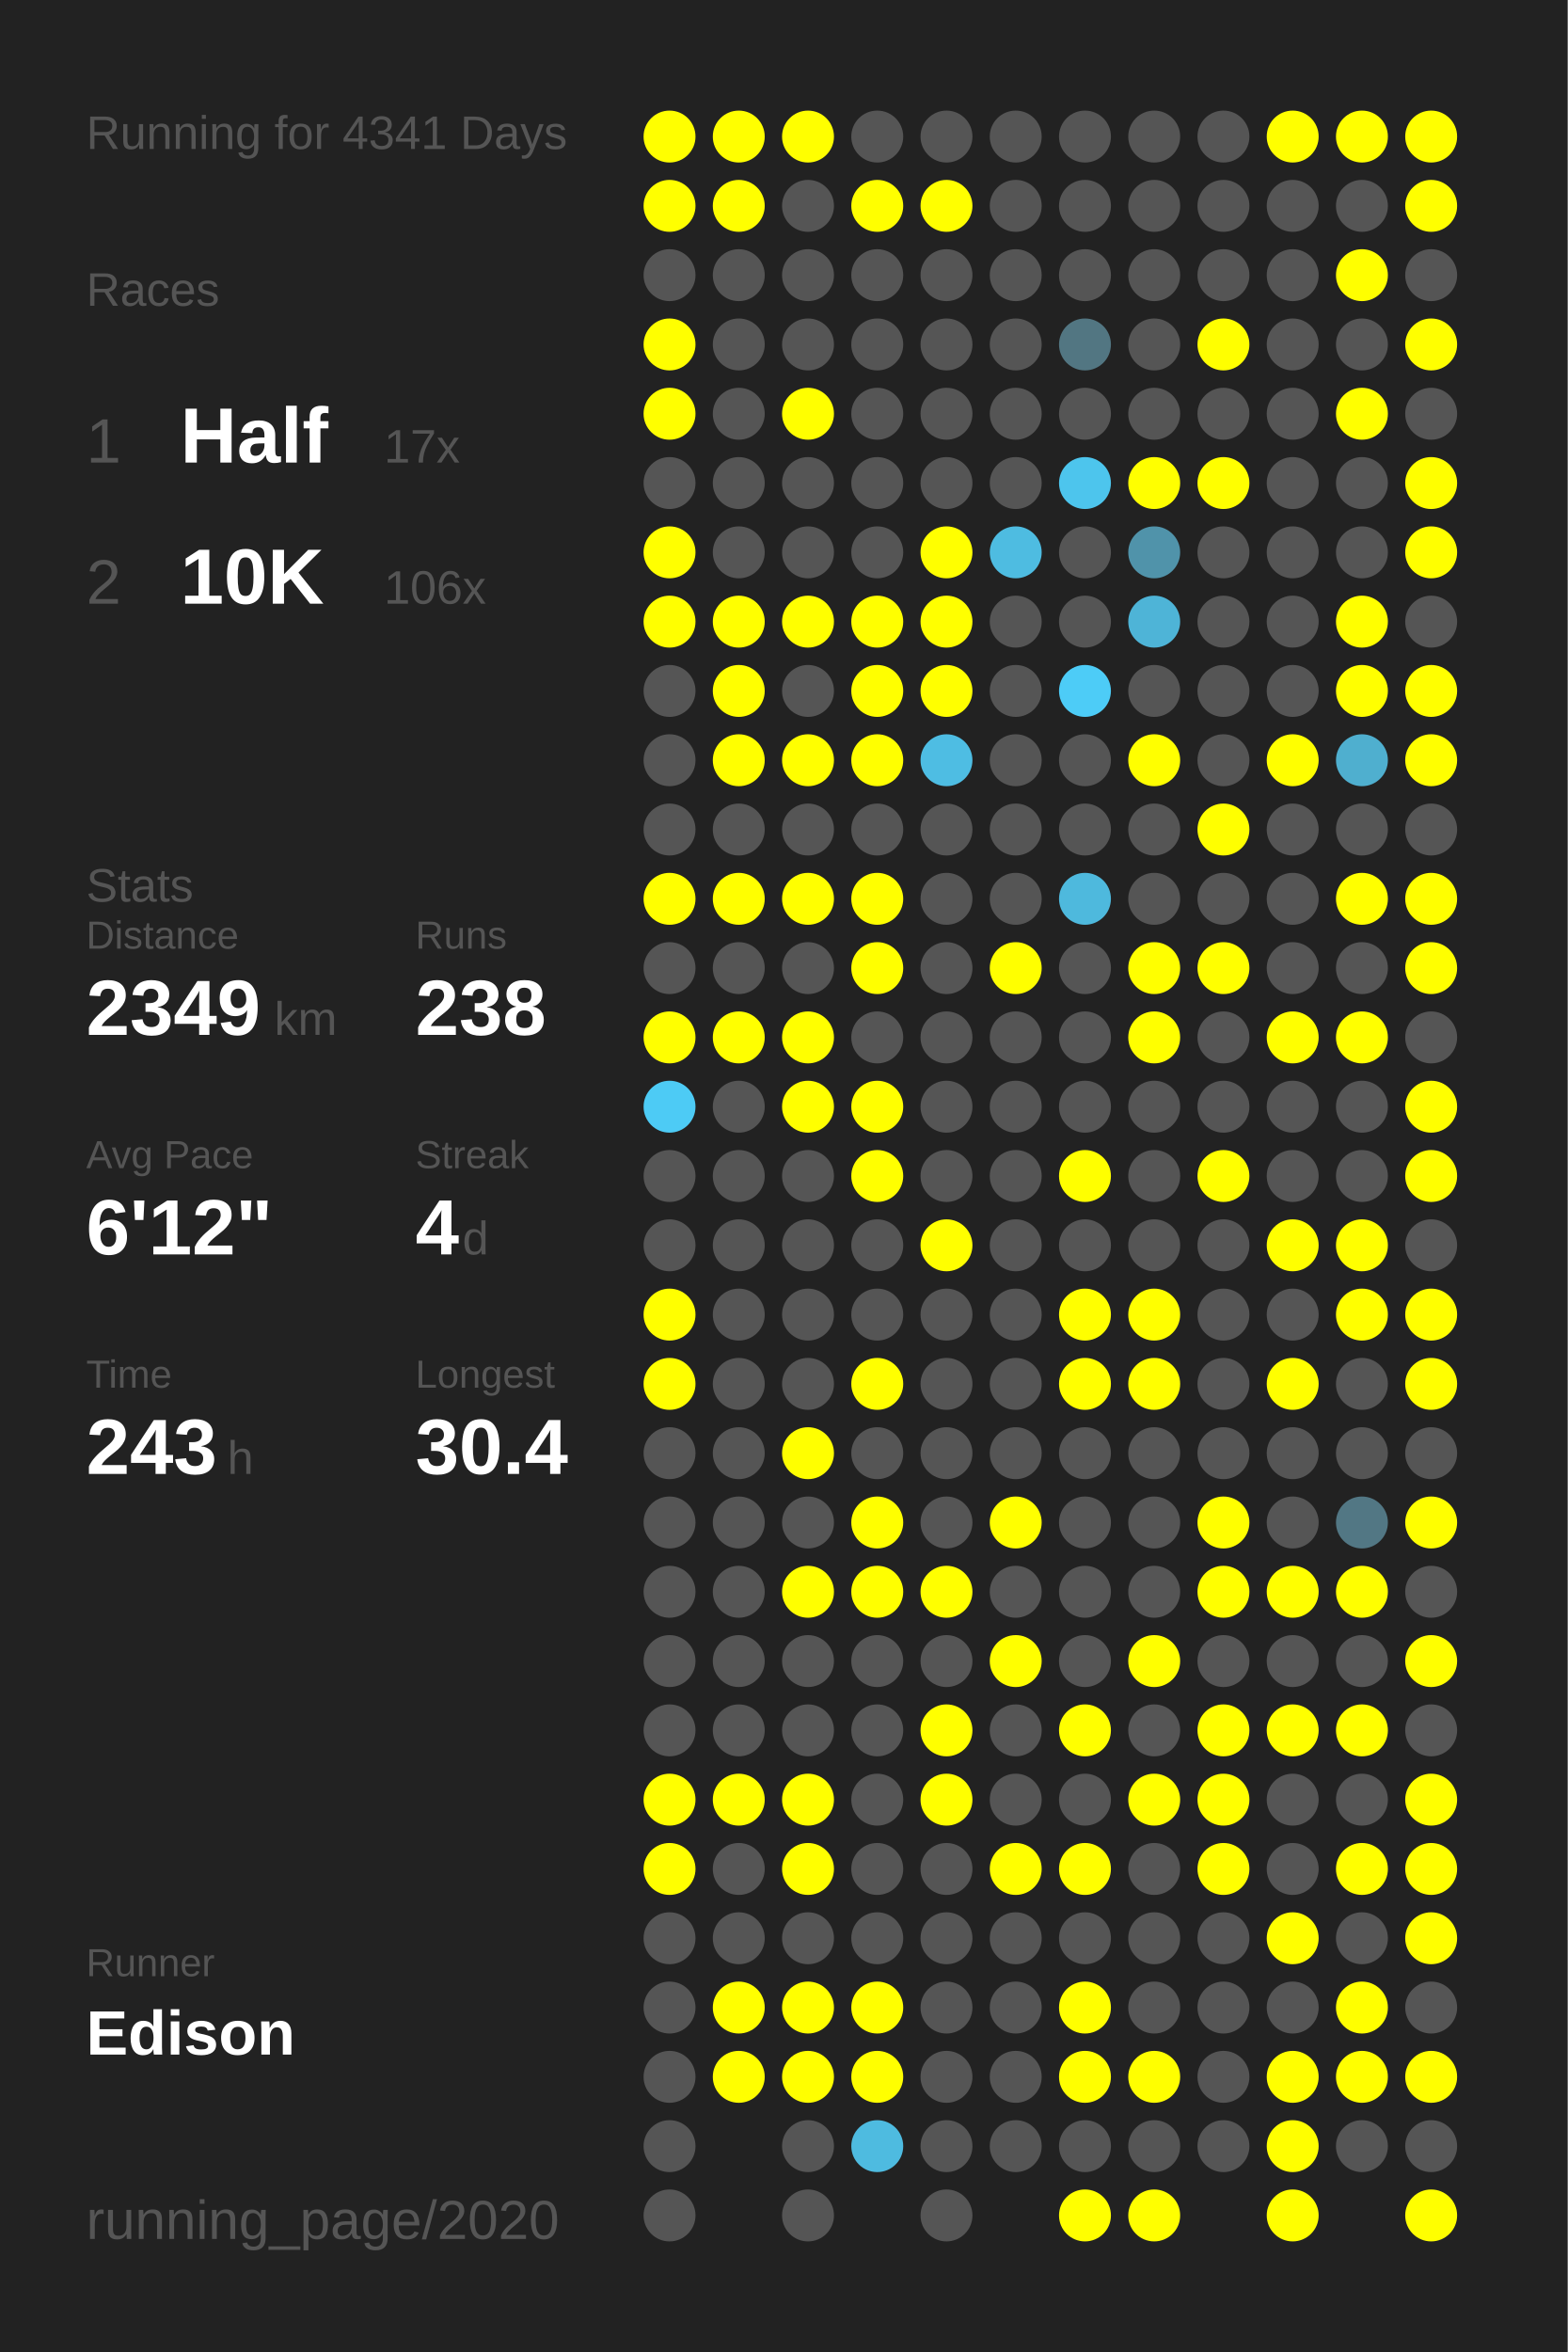
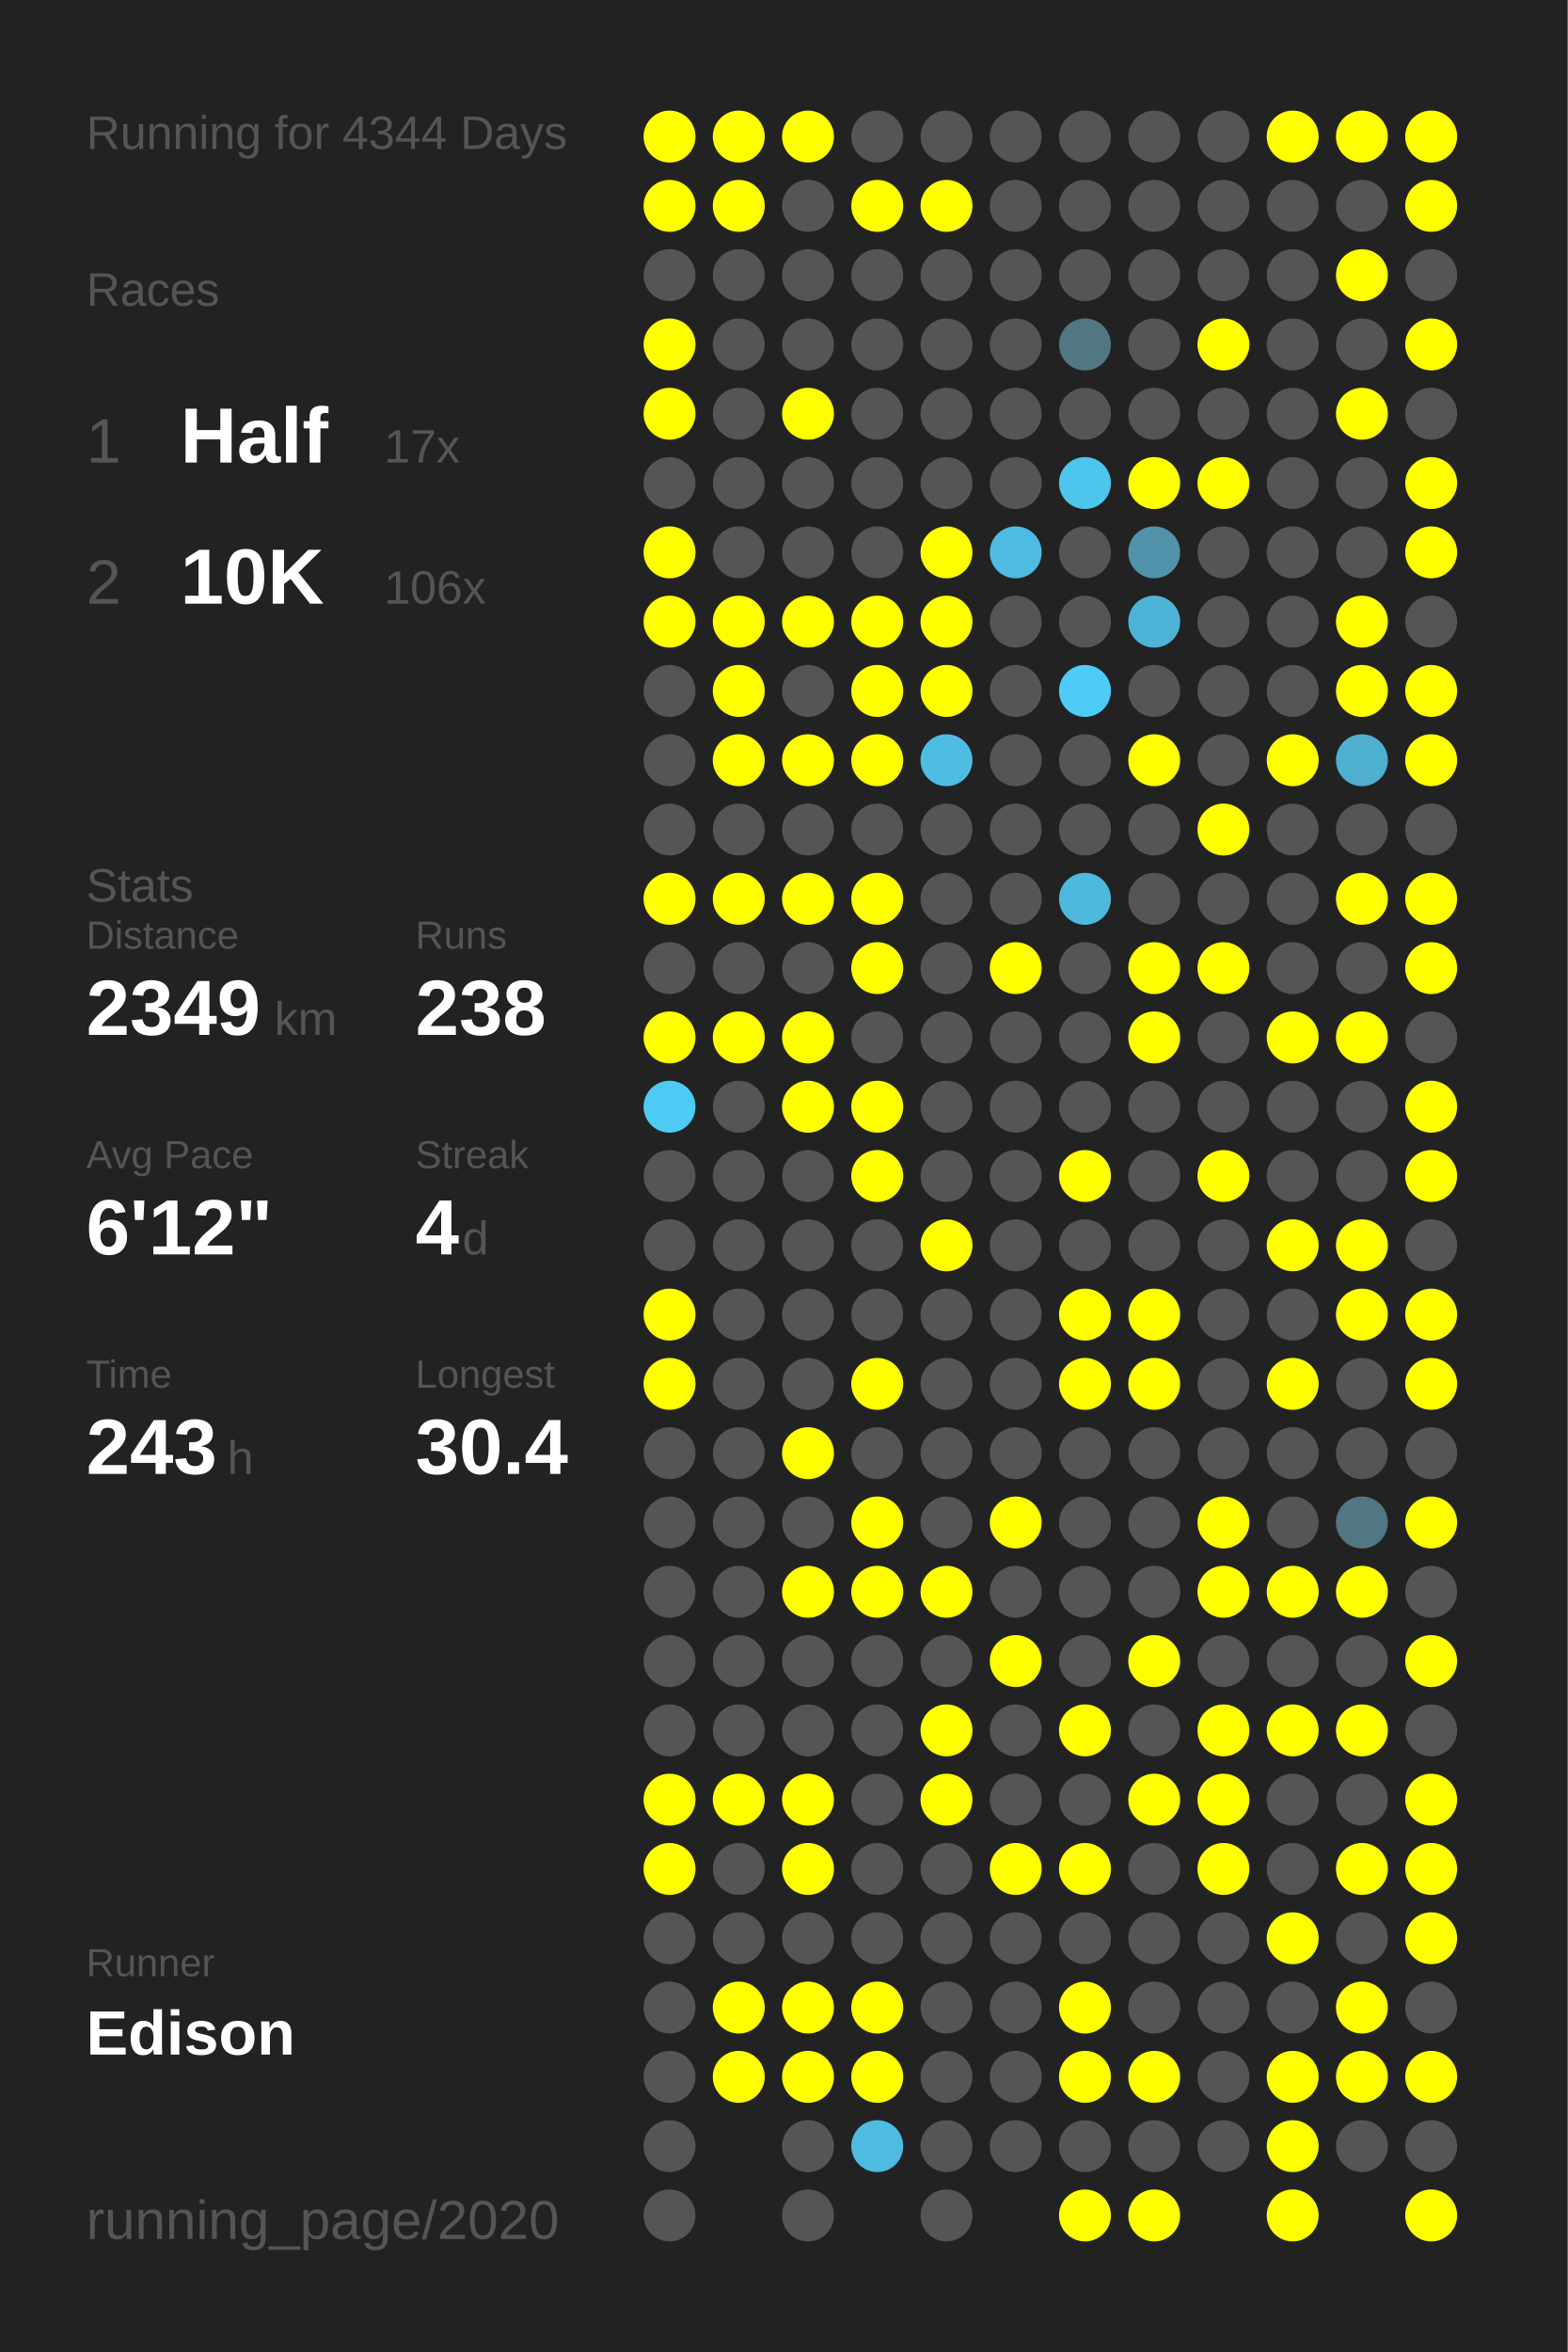
<svg xmlns="http://www.w3.org/2000/svg" baseProfile="full" height="300mm" version="1.1" viewBox="0,0,200,300" width="200mm">
  <defs />
  <rect fill="#222222" height="300" width="200" x="0" y="0" />
-   <text fill="#555555" style="font-size:6px; font-family:Arial;" x="11" y="19">Running for 4341 Days</text>
+   <text fill="#555555" style="font-size:6px; font-family:Arial;" x="11" y="19">Running for 4344 Days</text>
  <text fill="#555555" style="font-size:6px; font-family:Arial;" x="11" y="39">Races</text>
  <text fill="#555555" style="font-size:8px; font-family:Arial;" x="11" y="59">1</text>
  <text fill="#FFFFFF" style="font-size:10px; font-family:Arial; font-weight:bold;" x="23" y="59">Half</text>
  <text fill="#555555" style="font-size:6px; font-family:Arial;" x="49" y="59">17x</text>
  <text fill="#555555" style="font-size:8px; font-family:Arial;" x="11" y="77">2</text>
  <text fill="#FFFFFF" style="font-size:10px; font-family:Arial; font-weight:bold;" x="23" y="77">10K</text>
  <text fill="#555555" style="font-size:6px; font-family:Arial;" x="49" y="77">106x</text>
  <text fill="#555555" style="font-size:6px; font-family:Arial;" x="11" y="115">Stats</text>
  <text fill="#555555" style="font-size:5px; font-family:Arial;" x="11" y="121">Distance</text>
  <text fill="#FFFFFF" style="font-size:10px; font-family:Arial; font-weight:bold;" x="11" y="132">2349</text>
  <text fill="#555555" style="font-size:6px; font-family:Arial;" x="35" y="132">km</text>
  <text fill="#555555" style="font-size:5px; font-family:Arial;" x="53" y="121">Runs</text>
  <text fill="#FFFFFF" style="font-size:10px; font-family:Arial; font-weight:bold;" x="53" y="132">238</text>
  <text fill="#555555" style="font-size:5px; font-family:Arial;" x="11" y="149">Avg Pace</text>
  <text fill="#FFFFFF" style="font-size:10px; font-family:Arial; font-weight:bold;" x="11" y="160">6'12"</text>
  <text fill="#555555" style="font-size:5px; font-family:Arial;" x="53" y="149">Streak</text>
  <text fill="#FFFFFF" style="font-size:10px; font-family:Arial; font-weight:bold;" x="53" y="160">4</text>
  <text fill="#555555" style="font-size:6px; font-family:Arial;" x="59" y="160">d</text>
  <text fill="#555555" style="font-size:5px; font-family:Arial;" x="11" y="177">Time</text>
  <text fill="#FFFFFF" style="font-size:10px; font-family:Arial; font-weight:bold;" x="11" y="188">243</text>
  <text fill="#555555" style="font-size:6px; font-family:Arial;" x="29" y="188">h</text>
  <text fill="#555555" style="font-size:5px; font-family:Arial;" x="53" y="177">Longest</text>
  <text fill="#FFFFFF" style="font-size:10px; font-family:Arial; font-weight:bold;" x="53" y="188">30.4</text>
  <text fill="#555555" style="font-size:5px; font-family:Arial;" x="11" y="252.065">Runner</text>
  <text fill="#FFFFFF" style="font-size:8px; font-family:Arial; font-weight:bold;" x="11" y="262.065">Edison</text>
  <text fill="#555555" style="font-size:7px; font-family:Arial;" x="11" y="285.581">running_page/2020</text>
  <circle cx="85.417" cy="17.419" fill="#FFFF00" r="3.312" />
  <circle cx="85.417" cy="26.258" fill="#FFFF00" r="3.312" />
  <circle cx="85.417" cy="35.097" fill="#555555" r="3.312" />
  <circle cx="85.417" cy="43.935" fill="#FFFF00" r="3.312" />
  <circle cx="85.417" cy="52.774" fill="#FFFF00" r="3.312" />
  <circle cx="85.417" cy="61.613" fill="#555555" r="3.312" />
  <circle cx="85.417" cy="70.452" fill="#FFFF00" r="3.312" />
  <circle cx="85.417" cy="79.29" fill="#FFFF00" r="3.312" />
  <circle cx="85.417" cy="88.129" fill="#555555" r="3.312" />
  <circle cx="85.417" cy="96.968" fill="#555555" r="3.312" />
  <circle cx="85.417" cy="105.806" fill="#555555" r="3.312" />
  <circle cx="85.417" cy="114.645" fill="#FFFF00" r="3.312" />
  <circle cx="85.417" cy="123.484" fill="#555555" r="3.312" />
  <circle cx="85.417" cy="132.323" fill="#FFFF00" r="3.312" />
  <circle cx="85.417" cy="141.161" fill="#4dcbf5" r="3.312" />
  <circle cx="85.417" cy="150" fill="#555555" r="3.312" />
  <circle cx="85.417" cy="158.839" fill="#555555" r="3.312" />
  <circle cx="85.417" cy="167.677" fill="#FFFF00" r="3.312" />
  <circle cx="85.417" cy="176.516" fill="#FFFF00" r="3.312" />
  <circle cx="85.417" cy="185.355" fill="#555555" r="3.312" />
  <circle cx="85.417" cy="194.194" fill="#555555" r="3.312" />
  <circle cx="85.417" cy="203.032" fill="#555555" r="3.312" />
  <circle cx="85.417" cy="211.871" fill="#555555" r="3.312" />
  <circle cx="85.417" cy="220.71" fill="#555555" r="3.312" />
  <circle cx="85.417" cy="229.548" fill="#FFFF00" r="3.312" />
  <circle cx="85.417" cy="238.387" fill="#FFFF00" r="3.312" />
  <circle cx="85.417" cy="247.226" fill="#555555" r="3.312" />
  <circle cx="85.417" cy="256.065" fill="#555555" r="3.312" />
  <circle cx="85.417" cy="264.903" fill="#555555" r="3.312" />
  <circle cx="85.417" cy="273.742" fill="#555555" r="3.312" />
  <circle cx="85.417" cy="282.581" fill="#555555" r="3.312" />
  <circle cx="94.25" cy="17.419" fill="#FFFF00" r="3.312" />
  <circle cx="94.25" cy="26.258" fill="#FFFF00" r="3.312" />
  <circle cx="94.25" cy="35.097" fill="#555555" r="3.312" />
  <circle cx="94.25" cy="43.935" fill="#555555" r="3.312" />
  <circle cx="94.25" cy="52.774" fill="#555555" r="3.312" />
  <circle cx="94.25" cy="61.613" fill="#555555" r="3.312" />
  <circle cx="94.25" cy="70.452" fill="#555555" r="3.312" />
  <circle cx="94.25" cy="79.29" fill="#FFFF00" r="3.312" />
  <circle cx="94.25" cy="88.129" fill="#FFFF00" r="3.312" />
  <circle cx="94.25" cy="96.968" fill="#FFFF00" r="3.312" />
  <circle cx="94.25" cy="105.806" fill="#555555" r="3.312" />
  <circle cx="94.25" cy="114.645" fill="#FFFF00" r="3.312" />
  <circle cx="94.25" cy="123.484" fill="#555555" r="3.312" />
  <circle cx="94.25" cy="132.323" fill="#FFFF00" r="3.312" />
  <circle cx="94.25" cy="141.161" fill="#555555" r="3.312" />
  <circle cx="94.25" cy="150" fill="#555555" r="3.312" />
  <circle cx="94.25" cy="158.839" fill="#555555" r="3.312" />
  <circle cx="94.25" cy="167.677" fill="#555555" r="3.312" />
  <circle cx="94.25" cy="176.516" fill="#555555" r="3.312" />
  <circle cx="94.25" cy="185.355" fill="#555555" r="3.312" />
  <circle cx="94.25" cy="194.194" fill="#555555" r="3.312" />
  <circle cx="94.25" cy="203.032" fill="#555555" r="3.312" />
  <circle cx="94.25" cy="211.871" fill="#555555" r="3.312" />
  <circle cx="94.25" cy="220.71" fill="#555555" r="3.312" />
  <circle cx="94.25" cy="229.548" fill="#FFFF00" r="3.312" />
  <circle cx="94.25" cy="238.387" fill="#555555" r="3.312" />
  <circle cx="94.25" cy="247.226" fill="#555555" r="3.312" />
  <circle cx="94.25" cy="256.065" fill="#FFFF00" r="3.312" />
  <circle cx="94.25" cy="264.903" fill="#FFFF00" r="3.312" />
  <circle cx="103.083" cy="17.419" fill="#FFFF00" r="3.312" />
  <circle cx="103.083" cy="26.258" fill="#555555" r="3.312" />
  <circle cx="103.083" cy="35.097" fill="#555555" r="3.312" />
  <circle cx="103.083" cy="43.935" fill="#555555" r="3.312" />
  <circle cx="103.083" cy="52.774" fill="#FFFF00" r="3.312" />
  <circle cx="103.083" cy="61.613" fill="#555555" r="3.312" />
  <circle cx="103.083" cy="70.452" fill="#555555" r="3.312" />
  <circle cx="103.083" cy="79.29" fill="#FFFF00" r="3.312" />
  <circle cx="103.083" cy="88.129" fill="#555555" r="3.312" />
  <circle cx="103.083" cy="96.968" fill="#FFFF00" r="3.312" />
  <circle cx="103.083" cy="105.806" fill="#555555" r="3.312" />
  <circle cx="103.083" cy="114.645" fill="#FFFF00" r="3.312" />
  <circle cx="103.083" cy="123.484" fill="#555555" r="3.312" />
  <circle cx="103.083" cy="132.323" fill="#FFFF00" r="3.312" />
  <circle cx="103.083" cy="141.161" fill="#FFFF00" r="3.312" />
  <circle cx="103.083" cy="150" fill="#555555" r="3.312" />
  <circle cx="103.083" cy="158.839" fill="#555555" r="3.312" />
  <circle cx="103.083" cy="167.677" fill="#555555" r="3.312" />
  <circle cx="103.083" cy="176.516" fill="#555555" r="3.312" />
  <circle cx="103.083" cy="185.355" fill="#FFFF00" r="3.312" />
  <circle cx="103.083" cy="194.194" fill="#555555" r="3.312" />
  <circle cx="103.083" cy="203.032" fill="#FFFF00" r="3.312" />
  <circle cx="103.083" cy="211.871" fill="#555555" r="3.312" />
  <circle cx="103.083" cy="220.71" fill="#555555" r="3.312" />
  <circle cx="103.083" cy="229.548" fill="#FFFF00" r="3.312" />
  <circle cx="103.083" cy="238.387" fill="#FFFF00" r="3.312" />
  <circle cx="103.083" cy="247.226" fill="#555555" r="3.312" />
  <circle cx="103.083" cy="256.065" fill="#FFFF00" r="3.312" />
  <circle cx="103.083" cy="264.903" fill="#FFFF00" r="3.312" />
  <circle cx="103.083" cy="273.742" fill="#555555" r="3.312" />
  <circle cx="103.083" cy="282.581" fill="#555555" r="3.312" />
  <circle cx="111.917" cy="17.419" fill="#555555" r="3.312" />
  <circle cx="111.917" cy="26.258" fill="#FFFF00" r="3.312" />
  <circle cx="111.917" cy="35.097" fill="#555555" r="3.312" />
  <circle cx="111.917" cy="43.935" fill="#555555" r="3.312" />
  <circle cx="111.917" cy="52.774" fill="#555555" r="3.312" />
  <circle cx="111.917" cy="61.613" fill="#555555" r="3.312" />
  <circle cx="111.917" cy="70.452" fill="#555555" r="3.312" />
  <circle cx="111.917" cy="79.29" fill="#FFFF00" r="3.312" />
  <circle cx="111.917" cy="88.129" fill="#FFFF00" r="3.312" />
  <circle cx="111.917" cy="96.968" fill="#FFFF00" r="3.312" />
  <circle cx="111.917" cy="105.806" fill="#555555" r="3.312" />
  <circle cx="111.917" cy="114.645" fill="#FFFF00" r="3.312" />
  <circle cx="111.917" cy="123.484" fill="#FFFF00" r="3.312" />
  <circle cx="111.917" cy="132.323" fill="#555555" r="3.312" />
  <circle cx="111.917" cy="141.161" fill="#FFFF00" r="3.312" />
  <circle cx="111.917" cy="150" fill="#FFFF00" r="3.312" />
  <circle cx="111.917" cy="158.839" fill="#555555" r="3.312" />
  <circle cx="111.917" cy="167.677" fill="#555555" r="3.312" />
  <circle cx="111.917" cy="176.516" fill="#FFFF00" r="3.312" />
  <circle cx="111.917" cy="185.355" fill="#555555" r="3.312" />
  <circle cx="111.917" cy="194.194" fill="#FFFF00" r="3.312" />
  <circle cx="111.917" cy="203.032" fill="#FFFF00" r="3.312" />
  <circle cx="111.917" cy="211.871" fill="#555555" r="3.312" />
  <circle cx="111.917" cy="220.71" fill="#555555" r="3.312" />
  <circle cx="111.917" cy="229.548" fill="#555555" r="3.312" />
  <circle cx="111.917" cy="238.387" fill="#555555" r="3.312" />
  <circle cx="111.917" cy="247.226" fill="#555555" r="3.312" />
  <circle cx="111.917" cy="256.065" fill="#FFFF00" r="3.312" />
  <circle cx="111.917" cy="264.903" fill="#FFFF00" r="3.312" />
  <circle cx="111.917" cy="273.742" fill="#4ebbe0" r="3.312" />
  <circle cx="120.75" cy="17.419" fill="#555555" r="3.312" />
  <circle cx="120.75" cy="26.258" fill="#FFFF00" r="3.312" />
  <circle cx="120.75" cy="35.097" fill="#555555" r="3.312" />
  <circle cx="120.75" cy="43.935" fill="#555555" r="3.312" />
  <circle cx="120.75" cy="52.774" fill="#555555" r="3.312" />
  <circle cx="120.75" cy="61.613" fill="#555555" r="3.312" />
  <circle cx="120.75" cy="70.452" fill="#FFFF00" r="3.312" />
  <circle cx="120.75" cy="79.29" fill="#FFFF00" r="3.312" />
  <circle cx="120.75" cy="88.129" fill="#FFFF00" r="3.312" />
  <circle cx="120.75" cy="96.968" fill="#4ebde3" r="3.312" />
  <circle cx="120.75" cy="105.806" fill="#555555" r="3.312" />
  <circle cx="120.75" cy="114.645" fill="#555555" r="3.312" />
  <circle cx="120.75" cy="123.484" fill="#555555" r="3.312" />
  <circle cx="120.75" cy="132.323" fill="#555555" r="3.312" />
  <circle cx="120.75" cy="141.161" fill="#555555" r="3.312" />
  <circle cx="120.75" cy="150" fill="#555555" r="3.312" />
  <circle cx="120.75" cy="158.839" fill="#FFFF00" r="3.312" />
  <circle cx="120.75" cy="167.677" fill="#555555" r="3.312" />
  <circle cx="120.75" cy="176.516" fill="#555555" r="3.312" />
  <circle cx="120.75" cy="185.355" fill="#555555" r="3.312" />
  <circle cx="120.75" cy="194.194" fill="#555555" r="3.312" />
  <circle cx="120.75" cy="203.032" fill="#FFFF00" r="3.312" />
  <circle cx="120.75" cy="211.871" fill="#555555" r="3.312" />
  <circle cx="120.75" cy="220.71" fill="#FFFF00" r="3.312" />
  <circle cx="120.75" cy="229.548" fill="#FFFF00" r="3.312" />
  <circle cx="120.75" cy="238.387" fill="#555555" r="3.312" />
  <circle cx="120.75" cy="247.226" fill="#555555" r="3.312" />
  <circle cx="120.75" cy="256.065" fill="#555555" r="3.312" />
  <circle cx="120.75" cy="264.903" fill="#555555" r="3.312" />
  <circle cx="120.75" cy="273.742" fill="#555555" r="3.312" />
  <circle cx="120.75" cy="282.581" fill="#555555" r="3.312" />
  <circle cx="129.583" cy="17.419" fill="#555555" r="3.312" />
  <circle cx="129.583" cy="26.258" fill="#555555" r="3.312" />
  <circle cx="129.583" cy="35.097" fill="#555555" r="3.312" />
  <circle cx="129.583" cy="43.935" fill="#555555" r="3.312" />
  <circle cx="129.583" cy="52.774" fill="#555555" r="3.312" />
  <circle cx="129.583" cy="61.613" fill="#555555" r="3.312" />
  <circle cx="129.583" cy="70.452" fill="#4ebce1" r="3.312" />
  <circle cx="129.583" cy="79.29" fill="#555555" r="3.312" />
  <circle cx="129.583" cy="88.129" fill="#555555" r="3.312" />
  <circle cx="129.583" cy="96.968" fill="#555555" r="3.312" />
  <circle cx="129.583" cy="105.806" fill="#555555" r="3.312" />
  <circle cx="129.583" cy="114.645" fill="#555555" r="3.312" />
  <circle cx="129.583" cy="123.484" fill="#FFFF00" r="3.312" />
  <circle cx="129.583" cy="132.323" fill="#555555" r="3.312" />
  <circle cx="129.583" cy="141.161" fill="#555555" r="3.312" />
  <circle cx="129.583" cy="150" fill="#555555" r="3.312" />
  <circle cx="129.583" cy="158.839" fill="#555555" r="3.312" />
  <circle cx="129.583" cy="167.677" fill="#555555" r="3.312" />
  <circle cx="129.583" cy="176.516" fill="#555555" r="3.312" />
  <circle cx="129.583" cy="185.355" fill="#555555" r="3.312" />
  <circle cx="129.583" cy="194.194" fill="#FFFF00" r="3.312" />
  <circle cx="129.583" cy="203.032" fill="#555555" r="3.312" />
  <circle cx="129.583" cy="211.871" fill="#FFFF00" r="3.312" />
  <circle cx="129.583" cy="220.71" fill="#555555" r="3.312" />
  <circle cx="129.583" cy="229.548" fill="#555555" r="3.312" />
  <circle cx="129.583" cy="238.387" fill="#FFFF00" r="3.312" />
  <circle cx="129.583" cy="247.226" fill="#555555" r="3.312" />
  <circle cx="129.583" cy="256.065" fill="#555555" r="3.312" />
  <circle cx="129.583" cy="264.903" fill="#555555" r="3.312" />
  <circle cx="129.583" cy="273.742" fill="#555555" r="3.312" />
  <circle cx="138.417" cy="17.419" fill="#555555" r="3.312" />
  <circle cx="138.417" cy="26.258" fill="#555555" r="3.312" />
  <circle cx="138.417" cy="35.097" fill="#555555" r="3.312" />
  <circle cx="138.417" cy="43.935" fill="#527682" r="3.312" />
  <circle cx="138.417" cy="52.774" fill="#555555" r="3.312" />
  <circle cx="138.417" cy="61.613" fill="#4dc5ed" r="3.312" />
  <circle cx="138.417" cy="70.452" fill="#555555" r="3.312" />
  <circle cx="138.417" cy="79.29" fill="#555555" r="3.312" />
  <circle cx="138.417" cy="88.129" fill="#4dccf7" r="3.312" />
  <circle cx="138.417" cy="96.968" fill="#555555" r="3.312" />
  <circle cx="138.417" cy="105.806" fill="#555555" r="3.312" />
  <circle cx="138.417" cy="114.645" fill="#4eb9dd" r="3.312" />
  <circle cx="138.417" cy="123.484" fill="#555555" r="3.312" />
  <circle cx="138.417" cy="132.323" fill="#555555" r="3.312" />
  <circle cx="138.417" cy="141.161" fill="#555555" r="3.312" />
  <circle cx="138.417" cy="150" fill="#FFFF00" r="3.312" />
  <circle cx="138.417" cy="158.839" fill="#555555" r="3.312" />
  <circle cx="138.417" cy="167.677" fill="#FFFF00" r="3.312" />
  <circle cx="138.417" cy="176.516" fill="#FFFF00" r="3.312" />
  <circle cx="138.417" cy="185.355" fill="#555555" r="3.312" />
  <circle cx="138.417" cy="194.194" fill="#555555" r="3.312" />
  <circle cx="138.417" cy="203.032" fill="#555555" r="3.312" />
  <circle cx="138.417" cy="211.871" fill="#555555" r="3.312" />
  <circle cx="138.417" cy="220.71" fill="#FFFF00" r="3.312" />
  <circle cx="138.417" cy="229.548" fill="#555555" r="3.312" />
  <circle cx="138.417" cy="238.387" fill="#FFFF00" r="3.312" />
  <circle cx="138.417" cy="247.226" fill="#555555" r="3.312" />
  <circle cx="138.417" cy="256.065" fill="#FFFF00" r="3.312" />
  <circle cx="138.417" cy="264.903" fill="#FFFF00" r="3.312" />
  <circle cx="138.417" cy="273.742" fill="#555555" r="3.312" />
  <circle cx="138.417" cy="282.581" fill="#FFFF00" r="3.312" />
  <circle cx="147.25" cy="17.419" fill="#555555" r="3.312" />
  <circle cx="147.25" cy="26.258" fill="#555555" r="3.312" />
  <circle cx="147.25" cy="35.097" fill="#555555" r="3.312" />
  <circle cx="147.25" cy="43.935" fill="#555555" r="3.312" />
  <circle cx="147.25" cy="52.774" fill="#555555" r="3.312" />
  <circle cx="147.25" cy="61.613" fill="#FFFF00" r="3.312" />
  <circle cx="147.25" cy="70.452" fill="#5093aa" r="3.312" />
  <circle cx="147.25" cy="79.29" fill="#4eb4d7" r="3.312" />
  <circle cx="147.25" cy="88.129" fill="#555555" r="3.312" />
  <circle cx="147.25" cy="96.968" fill="#FFFF00" r="3.312" />
  <circle cx="147.25" cy="105.806" fill="#555555" r="3.312" />
  <circle cx="147.25" cy="114.645" fill="#555555" r="3.312" />
  <circle cx="147.25" cy="123.484" fill="#FFFF00" r="3.312" />
  <circle cx="147.25" cy="132.323" fill="#FFFF00" r="3.312" />
  <circle cx="147.25" cy="141.161" fill="#555555" r="3.312" />
  <circle cx="147.25" cy="150" fill="#555555" r="3.312" />
  <circle cx="147.25" cy="158.839" fill="#555555" r="3.312" />
  <circle cx="147.25" cy="167.677" fill="#FFFF00" r="3.312" />
  <circle cx="147.25" cy="176.516" fill="#FFFF00" r="3.312" />
  <circle cx="147.25" cy="185.355" fill="#555555" r="3.312" />
  <circle cx="147.25" cy="194.194" fill="#555555" r="3.312" />
  <circle cx="147.25" cy="203.032" fill="#555555" r="3.312" />
  <circle cx="147.25" cy="211.871" fill="#FFFF00" r="3.312" />
  <circle cx="147.25" cy="220.71" fill="#555555" r="3.312" />
  <circle cx="147.25" cy="229.548" fill="#FFFF00" r="3.312" />
  <circle cx="147.25" cy="238.387" fill="#555555" r="3.312" />
  <circle cx="147.25" cy="247.226" fill="#555555" r="3.312" />
  <circle cx="147.25" cy="256.065" fill="#555555" r="3.312" />
  <circle cx="147.25" cy="264.903" fill="#FFFF00" r="3.312" />
  <circle cx="147.25" cy="273.742" fill="#555555" r="3.312" />
  <circle cx="147.25" cy="282.581" fill="#FFFF00" r="3.312" />
  <circle cx="156.083" cy="17.419" fill="#555555" r="3.312" />
  <circle cx="156.083" cy="26.258" fill="#555555" r="3.312" />
  <circle cx="156.083" cy="35.097" fill="#555555" r="3.312" />
  <circle cx="156.083" cy="43.935" fill="#FFFF00" r="3.312" />
  <circle cx="156.083" cy="52.774" fill="#555555" r="3.312" />
  <circle cx="156.083" cy="61.613" fill="#FFFF00" r="3.312" />
  <circle cx="156.083" cy="70.452" fill="#555555" r="3.312" />
  <circle cx="156.083" cy="79.29" fill="#555555" r="3.312" />
  <circle cx="156.083" cy="88.129" fill="#555555" r="3.312" />
  <circle cx="156.083" cy="96.968" fill="#555555" r="3.312" />
  <circle cx="156.083" cy="105.806" fill="#FFFF00" r="3.312" />
  <circle cx="156.083" cy="114.645" fill="#555555" r="3.312" />
  <circle cx="156.083" cy="123.484" fill="#FFFF00" r="3.312" />
  <circle cx="156.083" cy="132.323" fill="#555555" r="3.312" />
  <circle cx="156.083" cy="141.161" fill="#555555" r="3.312" />
  <circle cx="156.083" cy="150" fill="#FFFF00" r="3.312" />
  <circle cx="156.083" cy="158.839" fill="#555555" r="3.312" />
  <circle cx="156.083" cy="167.677" fill="#555555" r="3.312" />
  <circle cx="156.083" cy="176.516" fill="#555555" r="3.312" />
  <circle cx="156.083" cy="185.355" fill="#555555" r="3.312" />
  <circle cx="156.083" cy="194.194" fill="#FFFF00" r="3.312" />
  <circle cx="156.083" cy="203.032" fill="#FFFF00" r="3.312" />
  <circle cx="156.083" cy="211.871" fill="#555555" r="3.312" />
  <circle cx="156.083" cy="220.71" fill="#FFFF00" r="3.312" />
  <circle cx="156.083" cy="229.548" fill="#FFFF00" r="3.312" />
  <circle cx="156.083" cy="238.387" fill="#FFFF00" r="3.312" />
  <circle cx="156.083" cy="247.226" fill="#555555" r="3.312" />
  <circle cx="156.083" cy="256.065" fill="#555555" r="3.312" />
  <circle cx="156.083" cy="264.903" fill="#555555" r="3.312" />
  <circle cx="156.083" cy="273.742" fill="#555555" r="3.312" />
  <circle cx="164.917" cy="17.419" fill="#FFFF00" r="3.312" />
  <circle cx="164.917" cy="26.258" fill="#555555" r="3.312" />
  <circle cx="164.917" cy="35.097" fill="#555555" r="3.312" />
  <circle cx="164.917" cy="43.935" fill="#555555" r="3.312" />
  <circle cx="164.917" cy="52.774" fill="#555555" r="3.312" />
  <circle cx="164.917" cy="61.613" fill="#555555" r="3.312" />
  <circle cx="164.917" cy="70.452" fill="#555555" r="3.312" />
  <circle cx="164.917" cy="79.29" fill="#555555" r="3.312" />
  <circle cx="164.917" cy="88.129" fill="#555555" r="3.312" />
  <circle cx="164.917" cy="96.968" fill="#FFFF00" r="3.312" />
  <circle cx="164.917" cy="105.806" fill="#555555" r="3.312" />
  <circle cx="164.917" cy="114.645" fill="#555555" r="3.312" />
  <circle cx="164.917" cy="123.484" fill="#555555" r="3.312" />
  <circle cx="164.917" cy="132.323" fill="#FFFF00" r="3.312" />
  <circle cx="164.917" cy="141.161" fill="#555555" r="3.312" />
  <circle cx="164.917" cy="150" fill="#555555" r="3.312" />
  <circle cx="164.917" cy="158.839" fill="#FFFF00" r="3.312" />
  <circle cx="164.917" cy="167.677" fill="#555555" r="3.312" />
  <circle cx="164.917" cy="176.516" fill="#FFFF00" r="3.312" />
  <circle cx="164.917" cy="185.355" fill="#555555" r="3.312" />
  <circle cx="164.917" cy="194.194" fill="#555555" r="3.312" />
  <circle cx="164.917" cy="203.032" fill="#FFFF00" r="3.312" />
  <circle cx="164.917" cy="211.871" fill="#555555" r="3.312" />
  <circle cx="164.917" cy="220.71" fill="#FFFF00" r="3.312" />
  <circle cx="164.917" cy="229.548" fill="#555555" r="3.312" />
  <circle cx="164.917" cy="238.387" fill="#555555" r="3.312" />
  <circle cx="164.917" cy="247.226" fill="#FFFF00" r="3.312" />
  <circle cx="164.917" cy="256.065" fill="#555555" r="3.312" />
  <circle cx="164.917" cy="264.903" fill="#FFFF00" r="3.312" />
  <circle cx="164.917" cy="273.742" fill="#FFFF00" r="3.312" />
  <circle cx="164.917" cy="282.581" fill="#FFFF00" r="3.312" />
  <circle cx="173.75" cy="17.419" fill="#FFFF00" r="3.312" />
  <circle cx="173.75" cy="26.258" fill="#555555" r="3.312" />
  <circle cx="173.75" cy="35.097" fill="#FFFF00" r="3.312" />
  <circle cx="173.75" cy="43.935" fill="#555555" r="3.312" />
  <circle cx="173.75" cy="52.774" fill="#FFFF00" r="3.312" />
  <circle cx="173.75" cy="61.613" fill="#555555" r="3.312" />
  <circle cx="173.75" cy="70.452" fill="#555555" r="3.312" />
  <circle cx="173.75" cy="79.29" fill="#FFFF00" r="3.312" />
  <circle cx="173.75" cy="88.129" fill="#FFFF00" r="3.312" />
  <circle cx="173.75" cy="96.968" fill="#4fafcf" r="3.312" />
  <circle cx="173.75" cy="105.806" fill="#555555" r="3.312" />
  <circle cx="173.75" cy="114.645" fill="#FFFF00" r="3.312" />
  <circle cx="173.75" cy="123.484" fill="#555555" r="3.312" />
  <circle cx="173.75" cy="132.323" fill="#FFFF00" r="3.312" />
  <circle cx="173.75" cy="141.161" fill="#555555" r="3.312" />
  <circle cx="173.75" cy="150" fill="#555555" r="3.312" />
  <circle cx="173.75" cy="158.839" fill="#FFFF00" r="3.312" />
  <circle cx="173.75" cy="167.677" fill="#FFFF00" r="3.312" />
  <circle cx="173.75" cy="176.516" fill="#555555" r="3.312" />
  <circle cx="173.75" cy="185.355" fill="#555555" r="3.312" />
  <circle cx="173.75" cy="194.194" fill="#527784" r="3.312" />
  <circle cx="173.75" cy="203.032" fill="#FFFF00" r="3.312" />
  <circle cx="173.75" cy="211.871" fill="#555555" r="3.312" />
  <circle cx="173.75" cy="220.71" fill="#FFFF00" r="3.312" />
  <circle cx="173.75" cy="229.548" fill="#555555" r="3.312" />
  <circle cx="173.75" cy="238.387" fill="#FFFF00" r="3.312" />
  <circle cx="173.75" cy="247.226" fill="#555555" r="3.312" />
  <circle cx="173.75" cy="256.065" fill="#FFFF00" r="3.312" />
  <circle cx="173.75" cy="264.903" fill="#FFFF00" r="3.312" />
  <circle cx="173.75" cy="273.742" fill="#555555" r="3.312" />
  <circle cx="182.583" cy="17.419" fill="#FFFF00" r="3.312" />
  <circle cx="182.583" cy="26.258" fill="#FFFF00" r="3.312" />
  <circle cx="182.583" cy="35.097" fill="#555555" r="3.312" />
  <circle cx="182.583" cy="43.935" fill="#FFFF00" r="3.312" />
  <circle cx="182.583" cy="52.774" fill="#555555" r="3.312" />
  <circle cx="182.583" cy="61.613" fill="#FFFF00" r="3.312" />
  <circle cx="182.583" cy="70.452" fill="#FFFF00" r="3.312" />
  <circle cx="182.583" cy="79.29" fill="#555555" r="3.312" />
  <circle cx="182.583" cy="88.129" fill="#FFFF00" r="3.312" />
  <circle cx="182.583" cy="96.968" fill="#FFFF00" r="3.312" />
  <circle cx="182.583" cy="105.806" fill="#555555" r="3.312" />
  <circle cx="182.583" cy="114.645" fill="#FFFF00" r="3.312" />
  <circle cx="182.583" cy="123.484" fill="#FFFF00" r="3.312" />
  <circle cx="182.583" cy="132.323" fill="#555555" r="3.312" />
  <circle cx="182.583" cy="141.161" fill="#FFFF00" r="3.312" />
  <circle cx="182.583" cy="150" fill="#FFFF00" r="3.312" />
  <circle cx="182.583" cy="158.839" fill="#555555" r="3.312" />
  <circle cx="182.583" cy="167.677" fill="#FFFF00" r="3.312" />
  <circle cx="182.583" cy="176.516" fill="#FFFF00" r="3.312" />
  <circle cx="182.583" cy="185.355" fill="#555555" r="3.312" />
  <circle cx="182.583" cy="194.194" fill="#FFFF00" r="3.312" />
  <circle cx="182.583" cy="203.032" fill="#555555" r="3.312" />
  <circle cx="182.583" cy="211.871" fill="#FFFF00" r="3.312" />
  <circle cx="182.583" cy="220.71" fill="#555555" r="3.312" />
  <circle cx="182.583" cy="229.548" fill="#FFFF00" r="3.312" />
  <circle cx="182.583" cy="238.387" fill="#FFFF00" r="3.312" />
  <circle cx="182.583" cy="247.226" fill="#FFFF00" r="3.312" />
  <circle cx="182.583" cy="256.065" fill="#555555" r="3.312" />
  <circle cx="182.583" cy="264.903" fill="#FFFF00" r="3.312" />
  <circle cx="182.583" cy="273.742" fill="#555555" r="3.312" />
  <circle cx="182.583" cy="282.581" fill="#FFFF00" r="3.312" />
</svg>
